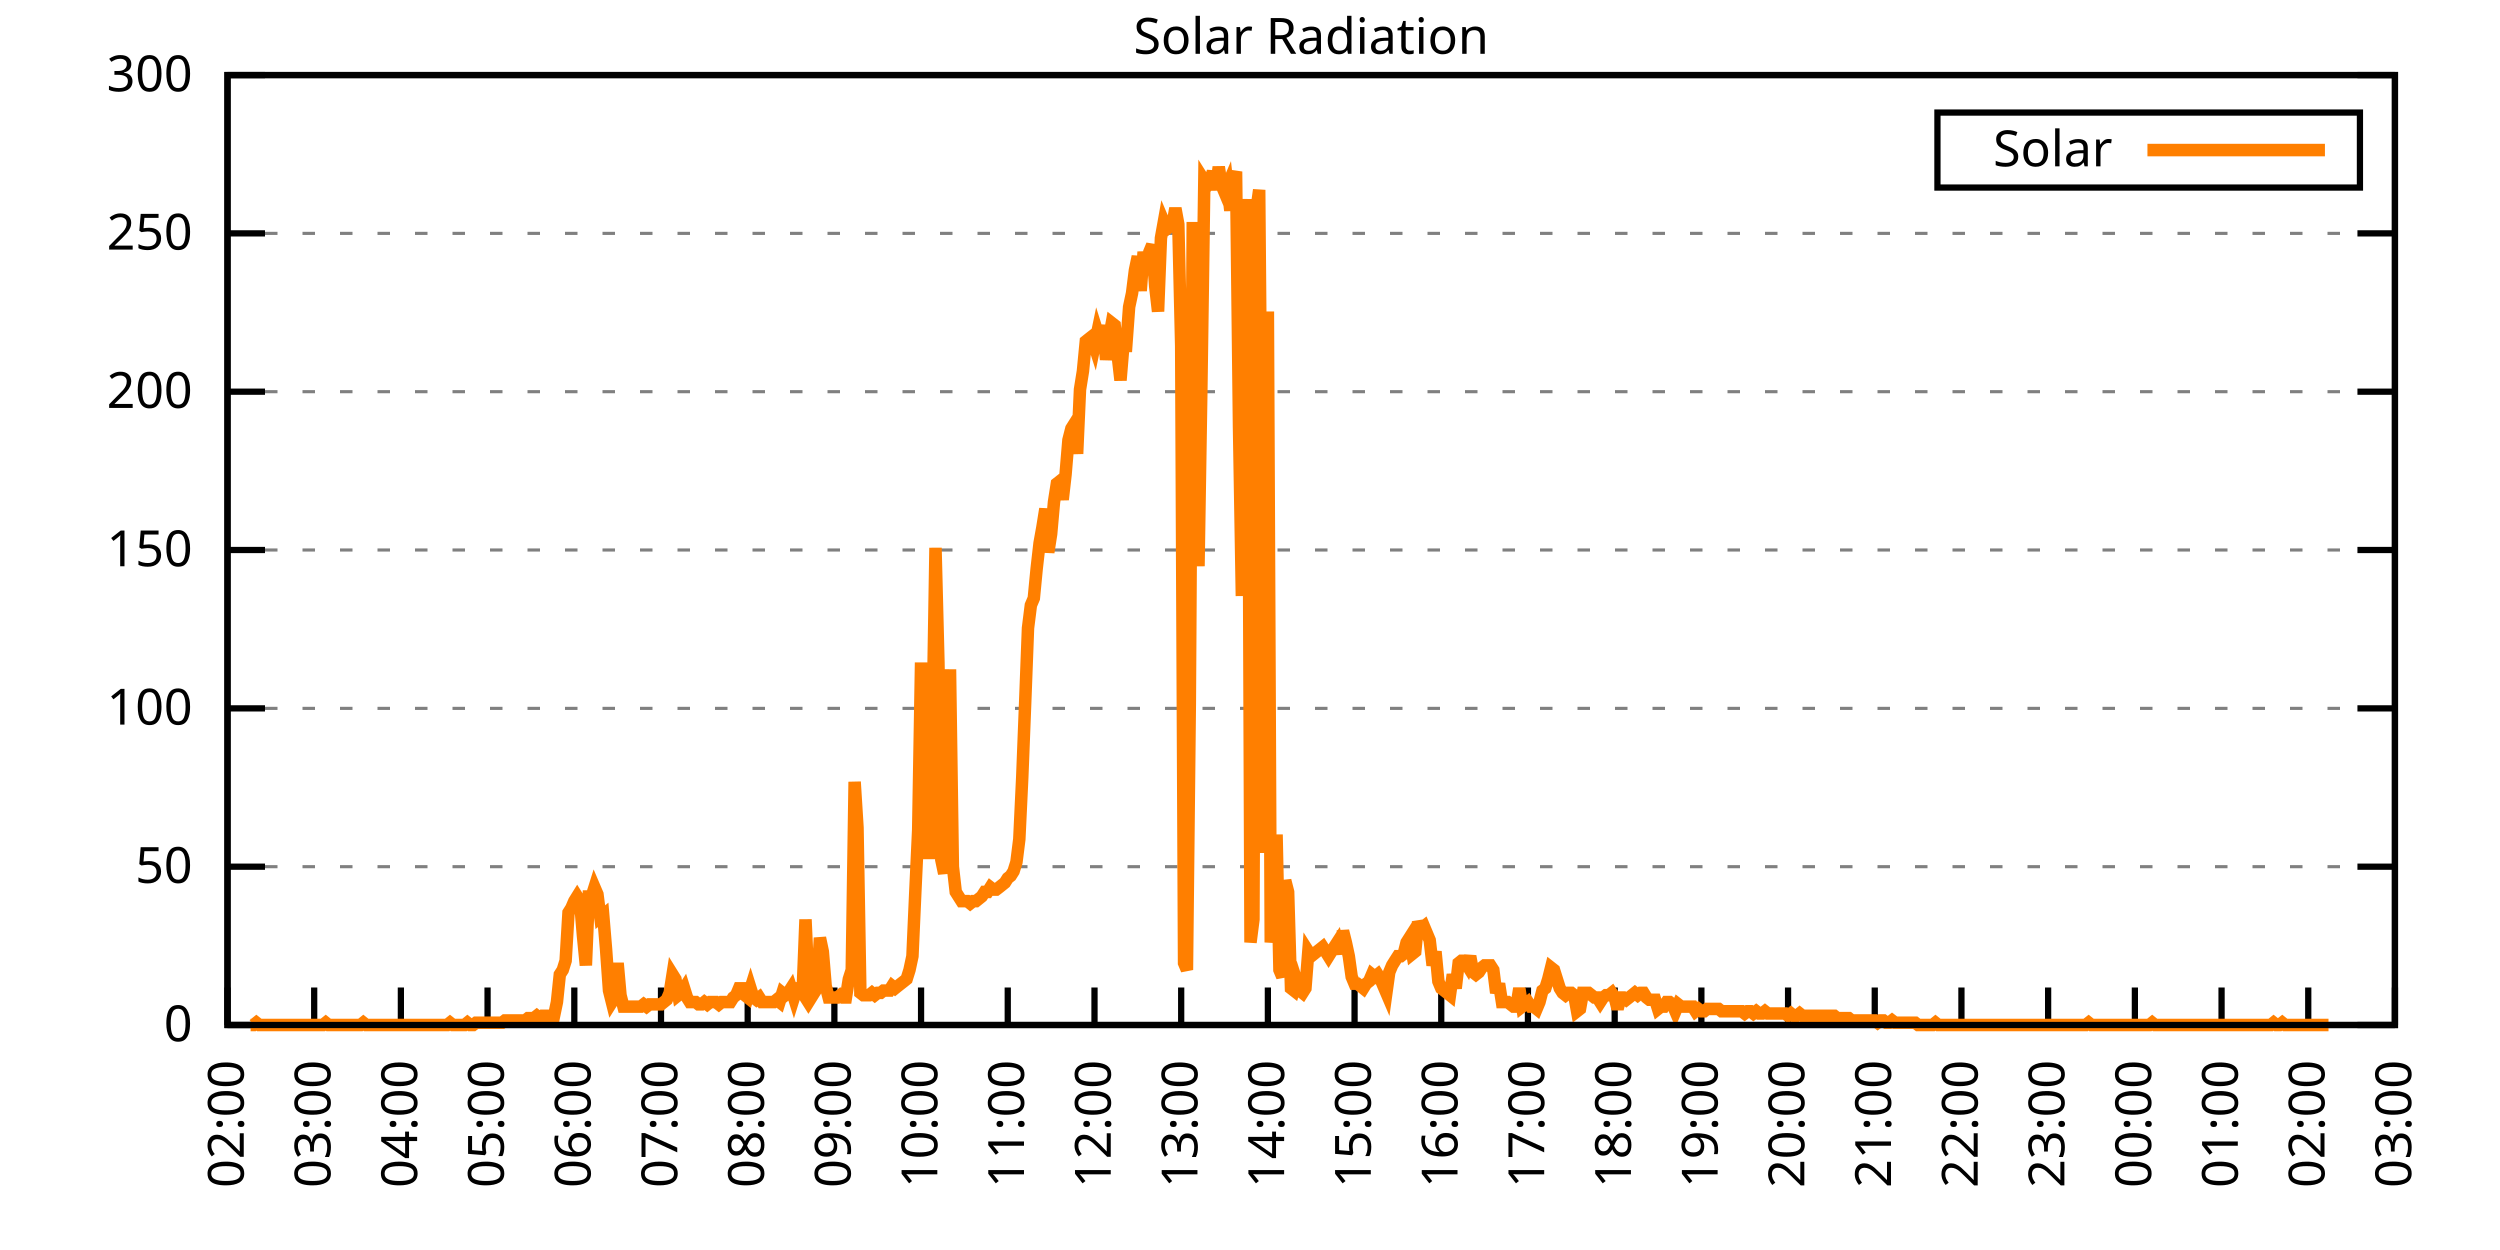
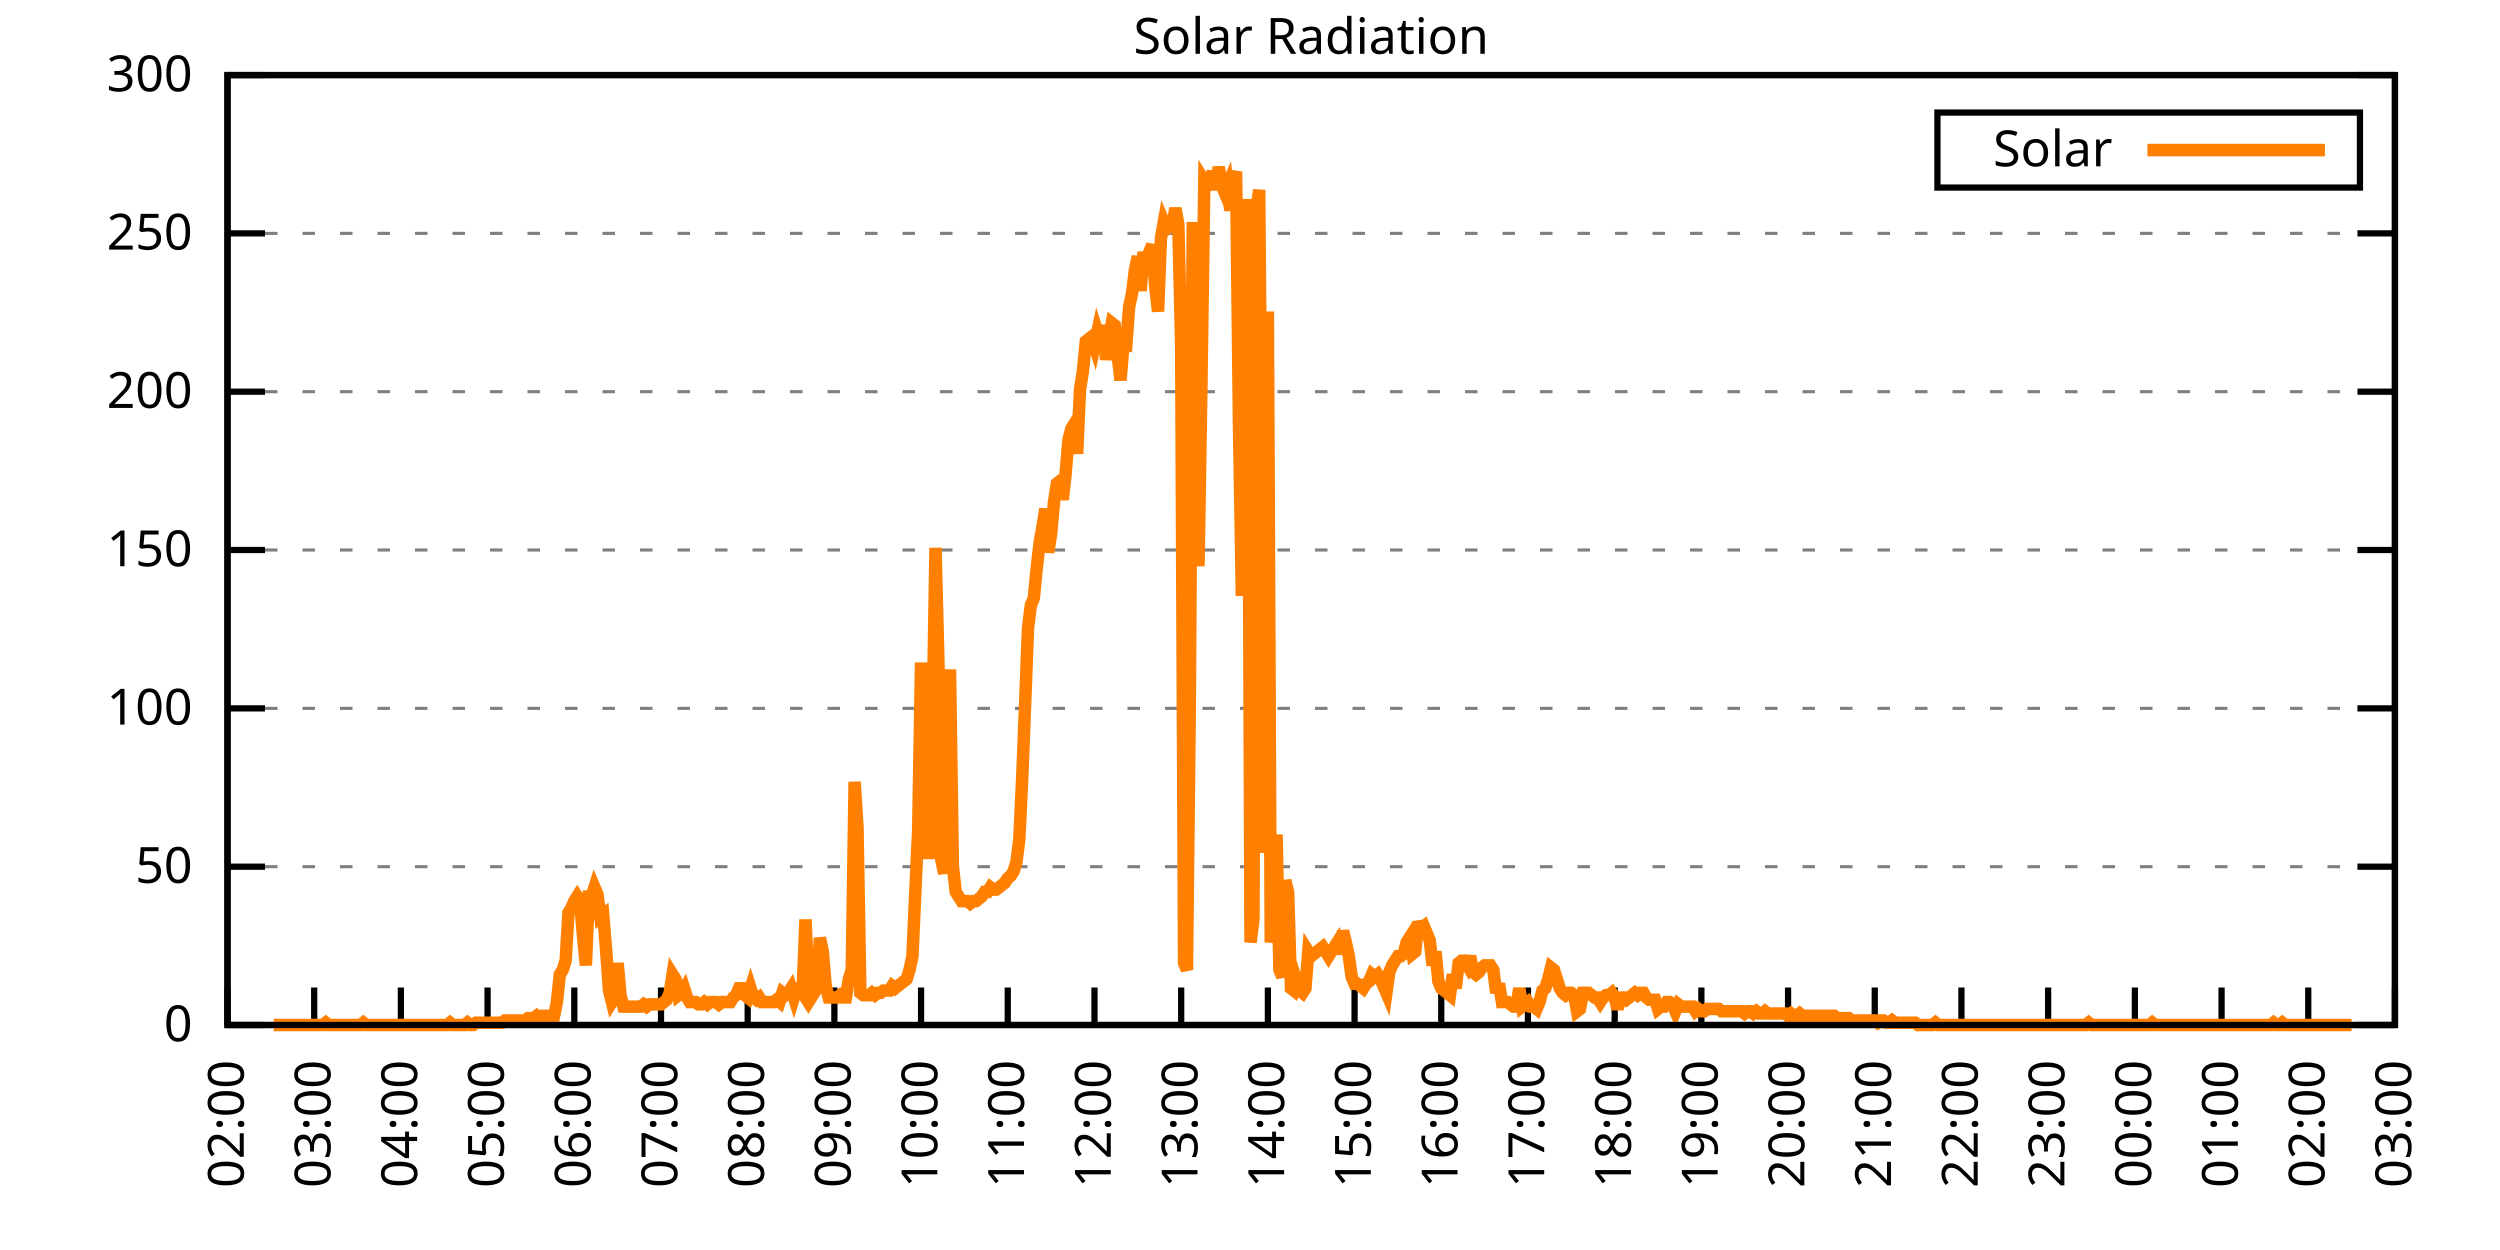
<svg xmlns="http://www.w3.org/2000/svg" xmlns:xlink="http://www.w3.org/1999/xlink" width="400" height="200" viewBox="0 0 400 200">
  <g id="gnuplot_canvas">
    <rect x="0" y="0" width="400" height="200" fill="none" />
    <defs>
      <circle id="gpDot" r="0.5" stroke-width="0.5" stroke="currentColor" />
      <path id="gpPt0" stroke-width="0.333" stroke="currentColor" d="M-1,0 h2 M0,-1 v2" />
      <path id="gpPt1" stroke-width="0.333" stroke="currentColor" d="M-1,-1 L1,1 M1,-1 L-1,1" />
      <path id="gpPt2" stroke-width="0.333" stroke="currentColor" d="M-1,0 L1,0 M0,-1 L0,1 M-1,-1 L1,1 M-1,1 L1,-1" />
      <rect id="gpPt3" stroke-width="0.333" stroke="currentColor" x="-1" y="-1" width="2" height="2" />
      <rect id="gpPt4" stroke-width="0.333" stroke="currentColor" fill="currentColor" x="-1" y="-1" width="2" height="2" />
      <circle id="gpPt5" stroke-width="0.333" stroke="currentColor" cx="0" cy="0" r="1" />
      <use xlink:href="#gpPt5" id="gpPt6" fill="currentColor" stroke="none" />
      <path id="gpPt7" stroke-width="0.333" stroke="currentColor" d="M0,-1.33 L-1.33,0.67 L1.33,0.67 z" />
      <use xlink:href="#gpPt7" id="gpPt8" fill="currentColor" stroke="none" />
      <use xlink:href="#gpPt7" id="gpPt9" stroke="currentColor" transform="rotate(180)" />
      <use xlink:href="#gpPt9" id="gpPt10" fill="currentColor" stroke="none" />
      <use xlink:href="#gpPt3" id="gpPt11" stroke="currentColor" transform="rotate(45)" />
      <use xlink:href="#gpPt11" id="gpPt12" fill="currentColor" stroke="none" />
      <path id="gpPt13" stroke-width="0.333" stroke="currentColor" d="M0,1.330 L1.265,0.411 L0.782,-1.067 L-0.782,-1.076 L-1.265,0.411 z" />
      <use xlink:href="#gpPt13" id="gpPt14" fill="currentColor" stroke="none" />
      <filter id="textbox" filterUnits="objectBoundingBox" x="0" y="0" height="1" width="1">
        <feFlood flood-color="white" flood-opacity="1" result="bgnd" />
        <feComposite in="SourceGraphic" in2="bgnd" operator="atop" />
      </filter>
      <filter id="greybox" filterUnits="objectBoundingBox" x="0" y="0" height="1" width="1">
        <feFlood flood-color="lightgrey" flood-opacity="1" result="grey" />
        <feComposite in="SourceGraphic" in2="grey" operator="atop" />
      </filter>
    </defs>
    <g fill="none" color="white" stroke="currentColor" stroke-width="1.00" stroke-linecap="butt" stroke-linejoin="miter">
</g>
    <g fill="none" color="black" stroke="currentColor" stroke-width="1.00" stroke-linecap="butt" stroke-linejoin="miter">
      <g stroke="none" shape-rendering="crispEdges">
        <polygon fill="rgb(255, 255, 255)" points="36.40,164.00 383.18,164.00 383.18,12.02 36.40,12.02 " />
      </g>
    </g>
    <g fill="none" color="black" stroke="currentColor" stroke-width="1.00" stroke-linecap="butt" stroke-linejoin="miter">
</g>
    <g fill="none" color="black" stroke="black" stroke-width="0.50" stroke-linecap="butt" stroke-linejoin="miter">
</g>
    <g fill="none" color="gray" stroke="currentColor" stroke-width="0.50" stroke-linecap="butt" stroke-linejoin="miter">
      <path stroke="gray" stroke-dasharray="2,4" class="gridline" d="M36.40,164.00 L383.19,164.00  " />
    </g>
    <g fill="none" color="gray" stroke="gray" stroke-width="1.00" stroke-linecap="butt" stroke-linejoin="miter">
</g>
    <g fill="none" color="black" stroke="currentColor" stroke-width="1.00" stroke-linecap="butt" stroke-linejoin="miter">
      <path stroke="black" d="M36.40,164.00 L42.40,164.00 M383.19,164.00 L377.19,164.00  " />
      <g transform="translate(30.80,166.60)" stroke="none" fill="black" font-family="Sans" font-size="8.00" text-anchor="end">
        <text>
          <tspan font-family="Sans"> 0</tspan>
        </text>
      </g>
    </g>
    <g fill="none" color="black" stroke="currentColor" stroke-width="1.00" stroke-linecap="butt" stroke-linejoin="miter">
</g>
    <g fill="none" color="black" stroke="black" stroke-width="0.50" stroke-linecap="butt" stroke-linejoin="miter">
</g>
    <g fill="none" color="gray" stroke="currentColor" stroke-width="0.50" stroke-linecap="butt" stroke-linejoin="miter">
      <path stroke="gray" stroke-dasharray="2,4" class="gridline" d="M36.40,138.67 L383.19,138.67  " />
    </g>
    <g fill="none" color="gray" stroke="gray" stroke-width="1.00" stroke-linecap="butt" stroke-linejoin="miter">
</g>
    <g fill="none" color="black" stroke="currentColor" stroke-width="1.00" stroke-linecap="butt" stroke-linejoin="miter">
      <path stroke="black" d="M36.40,138.67 L42.40,138.67 M383.19,138.67 L377.19,138.67  " />
      <g transform="translate(30.80,141.27)" stroke="none" fill="black" font-family="Sans" font-size="8.00" text-anchor="end">
        <text>
          <tspan font-family="Sans"> 50</tspan>
        </text>
      </g>
    </g>
    <g fill="none" color="black" stroke="currentColor" stroke-width="1.00" stroke-linecap="butt" stroke-linejoin="miter">
</g>
    <g fill="none" color="black" stroke="black" stroke-width="0.50" stroke-linecap="butt" stroke-linejoin="miter">
</g>
    <g fill="none" color="gray" stroke="currentColor" stroke-width="0.50" stroke-linecap="butt" stroke-linejoin="miter">
      <path stroke="gray" stroke-dasharray="2,4" class="gridline" d="M36.40,113.34 L383.19,113.34  " />
    </g>
    <g fill="none" color="gray" stroke="gray" stroke-width="1.00" stroke-linecap="butt" stroke-linejoin="miter">
</g>
    <g fill="none" color="black" stroke="currentColor" stroke-width="1.00" stroke-linecap="butt" stroke-linejoin="miter">
      <path stroke="black" d="M36.40,113.34 L42.40,113.34 M383.19,113.34 L377.19,113.34  " />
      <g transform="translate(30.80,115.94)" stroke="none" fill="black" font-family="Sans" font-size="8.00" text-anchor="end">
        <text>
          <tspan font-family="Sans"> 100</tspan>
        </text>
      </g>
    </g>
    <g fill="none" color="black" stroke="currentColor" stroke-width="1.00" stroke-linecap="butt" stroke-linejoin="miter">
</g>
    <g fill="none" color="black" stroke="black" stroke-width="0.50" stroke-linecap="butt" stroke-linejoin="miter">
</g>
    <g fill="none" color="gray" stroke="currentColor" stroke-width="0.50" stroke-linecap="butt" stroke-linejoin="miter">
      <path stroke="gray" stroke-dasharray="2,4" class="gridline" d="M36.40,88.00 L383.19,88.00  " />
    </g>
    <g fill="none" color="gray" stroke="gray" stroke-width="1.00" stroke-linecap="butt" stroke-linejoin="miter">
</g>
    <g fill="none" color="black" stroke="currentColor" stroke-width="1.00" stroke-linecap="butt" stroke-linejoin="miter">
      <path stroke="black" d="M36.40,88.00 L42.40,88.00 M383.19,88.00 L377.19,88.00  " />
      <g transform="translate(30.80,90.60)" stroke="none" fill="black" font-family="Sans" font-size="8.00" text-anchor="end">
        <text>
          <tspan font-family="Sans"> 150</tspan>
        </text>
      </g>
    </g>
    <g fill="none" color="black" stroke="currentColor" stroke-width="1.00" stroke-linecap="butt" stroke-linejoin="miter">
</g>
    <g fill="none" color="black" stroke="black" stroke-width="0.50" stroke-linecap="butt" stroke-linejoin="miter">
</g>
    <g fill="none" color="gray" stroke="currentColor" stroke-width="0.50" stroke-linecap="butt" stroke-linejoin="miter">
      <path stroke="gray" stroke-dasharray="2,4" class="gridline" d="M36.40,62.67 L383.19,62.67  " />
    </g>
    <g fill="none" color="gray" stroke="gray" stroke-width="1.00" stroke-linecap="butt" stroke-linejoin="miter">
</g>
    <g fill="none" color="black" stroke="currentColor" stroke-width="1.00" stroke-linecap="butt" stroke-linejoin="miter">
      <path stroke="black" d="M36.40,62.67 L42.40,62.67 M383.19,62.67 L377.19,62.67  " />
      <g transform="translate(30.80,65.27)" stroke="none" fill="black" font-family="Sans" font-size="8.00" text-anchor="end">
        <text>
          <tspan font-family="Sans"> 200</tspan>
        </text>
      </g>
    </g>
    <g fill="none" color="black" stroke="currentColor" stroke-width="1.00" stroke-linecap="butt" stroke-linejoin="miter">
</g>
    <g fill="none" color="black" stroke="black" stroke-width="0.50" stroke-linecap="butt" stroke-linejoin="miter">
</g>
    <g fill="none" color="gray" stroke="currentColor" stroke-width="0.50" stroke-linecap="butt" stroke-linejoin="miter">
      <path stroke="gray" stroke-dasharray="2,4" class="gridline" d="M36.40,37.34 L383.19,37.34  " />
    </g>
    <g fill="none" color="gray" stroke="gray" stroke-width="1.00" stroke-linecap="butt" stroke-linejoin="miter">
</g>
    <g fill="none" color="black" stroke="currentColor" stroke-width="1.00" stroke-linecap="butt" stroke-linejoin="miter">
      <path stroke="black" d="M36.40,37.34 L42.40,37.34 M383.19,37.34 L377.19,37.34  " />
      <g transform="translate(30.80,39.94)" stroke="none" fill="black" font-family="Sans" font-size="8.00" text-anchor="end">
        <text>
          <tspan font-family="Sans"> 250</tspan>
        </text>
      </g>
    </g>
    <g fill="none" color="black" stroke="currentColor" stroke-width="1.00" stroke-linecap="butt" stroke-linejoin="miter">
</g>
    <g fill="none" color="black" stroke="black" stroke-width="0.50" stroke-linecap="butt" stroke-linejoin="miter">
</g>
    <g fill="none" color="gray" stroke="currentColor" stroke-width="0.50" stroke-linecap="butt" stroke-linejoin="miter">
      <path stroke="gray" stroke-dasharray="2,4" class="gridline" d="M36.40,12.01 L383.19,12.01  " />
    </g>
    <g fill="none" color="gray" stroke="gray" stroke-width="1.00" stroke-linecap="butt" stroke-linejoin="miter">
</g>
    <g fill="none" color="black" stroke="currentColor" stroke-width="1.00" stroke-linecap="butt" stroke-linejoin="miter">
      <path stroke="black" d="M36.40,12.01 L42.40,12.01 M383.19,12.01 L377.19,12.01  " />
      <g transform="translate(30.80,14.61)" stroke="none" fill="black" font-family="Sans" font-size="8.00" text-anchor="end">
        <text>
          <tspan font-family="Sans"> 300</tspan>
        </text>
      </g>
    </g>
    <g fill="none" color="black" stroke="currentColor" stroke-width="1.00" stroke-linecap="butt" stroke-linejoin="miter">
      <path stroke="black" d="M36.40,164.00 L36.40,158.00  " />
      <g transform="translate(39.00,169.60) rotate(270.00)" stroke="none" fill="black" font-family="Sans" font-size="8.00" text-anchor="end">
        <text>
          <tspan font-family="Sans">02:00</tspan>
        </text>
      </g>
    </g>
    <g fill="none" color="black" stroke="currentColor" stroke-width="1.00" stroke-linecap="butt" stroke-linejoin="miter">
      <path stroke="black" d="M50.27,164.00 L50.27,158.00  " />
      <g transform="translate(52.87,169.60) rotate(270.00)" stroke="none" fill="black" font-family="Sans" font-size="8.00" text-anchor="end">
        <text>
          <tspan font-family="Sans">03:00</tspan>
        </text>
      </g>
    </g>
    <g fill="none" color="black" stroke="currentColor" stroke-width="1.00" stroke-linecap="butt" stroke-linejoin="miter">
      <path stroke="black" d="M64.14,164.00 L64.14,158.00  " />
      <g transform="translate(66.74,169.60) rotate(270.00)" stroke="none" fill="black" font-family="Sans" font-size="8.00" text-anchor="end">
        <text>
          <tspan font-family="Sans">04:00</tspan>
        </text>
      </g>
    </g>
    <g fill="none" color="black" stroke="currentColor" stroke-width="1.00" stroke-linecap="butt" stroke-linejoin="miter">
      <path stroke="black" d="M78.01,164.00 L78.01,158.00  " />
      <g transform="translate(80.61,169.60) rotate(270.00)" stroke="none" fill="black" font-family="Sans" font-size="8.00" text-anchor="end">
        <text>
          <tspan font-family="Sans">05:00</tspan>
        </text>
      </g>
    </g>
    <g fill="none" color="black" stroke="currentColor" stroke-width="1.00" stroke-linecap="butt" stroke-linejoin="miter">
      <path stroke="black" d="M91.89,164.00 L91.89,158.00  " />
      <g transform="translate(94.49,169.60) rotate(270.00)" stroke="none" fill="black" font-family="Sans" font-size="8.00" text-anchor="end">
        <text>
          <tspan font-family="Sans">06:00</tspan>
        </text>
      </g>
    </g>
    <g fill="none" color="black" stroke="currentColor" stroke-width="1.00" stroke-linecap="butt" stroke-linejoin="miter">
      <path stroke="black" d="M105.76,164.00 L105.76,158.00  " />
      <g transform="translate(108.36,169.60) rotate(270.00)" stroke="none" fill="black" font-family="Sans" font-size="8.00" text-anchor="end">
        <text>
          <tspan font-family="Sans">07:00</tspan>
        </text>
      </g>
    </g>
    <g fill="none" color="black" stroke="currentColor" stroke-width="1.00" stroke-linecap="butt" stroke-linejoin="miter">
      <path stroke="black" d="M119.63,164.00 L119.63,158.00  " />
      <g transform="translate(122.23,169.60) rotate(270.00)" stroke="none" fill="black" font-family="Sans" font-size="8.00" text-anchor="end">
        <text>
          <tspan font-family="Sans">08:00</tspan>
        </text>
      </g>
    </g>
    <g fill="none" color="black" stroke="currentColor" stroke-width="1.00" stroke-linecap="butt" stroke-linejoin="miter">
      <path stroke="black" d="M133.50,164.00 L133.50,158.00  " />
      <g transform="translate(136.10,169.60) rotate(270.00)" stroke="none" fill="black" font-family="Sans" font-size="8.00" text-anchor="end">
        <text>
          <tspan font-family="Sans">09:00</tspan>
        </text>
      </g>
    </g>
    <g fill="none" color="black" stroke="currentColor" stroke-width="1.00" stroke-linecap="butt" stroke-linejoin="miter">
      <path stroke="black" d="M147.37,164.00 L147.37,158.00  " />
      <g transform="translate(149.97,169.60) rotate(270.00)" stroke="none" fill="black" font-family="Sans" font-size="8.00" text-anchor="end">
        <text>
          <tspan font-family="Sans">10:00</tspan>
        </text>
      </g>
    </g>
    <g fill="none" color="black" stroke="currentColor" stroke-width="1.00" stroke-linecap="butt" stroke-linejoin="miter">
      <path stroke="black" d="M161.24,164.00 L161.24,158.00  " />
      <g transform="translate(163.84,169.60) rotate(270.00)" stroke="none" fill="black" font-family="Sans" font-size="8.00" text-anchor="end">
        <text>
          <tspan font-family="Sans">11:00</tspan>
        </text>
      </g>
    </g>
    <g fill="none" color="black" stroke="currentColor" stroke-width="1.00" stroke-linecap="butt" stroke-linejoin="miter">
      <path stroke="black" d="M175.12,164.00 L175.12,158.00  " />
      <g transform="translate(177.72,169.60) rotate(270.00)" stroke="none" fill="black" font-family="Sans" font-size="8.00" text-anchor="end">
        <text>
          <tspan font-family="Sans">12:00</tspan>
        </text>
      </g>
    </g>
    <g fill="none" color="black" stroke="currentColor" stroke-width="1.00" stroke-linecap="butt" stroke-linejoin="miter">
      <path stroke="black" d="M188.99,164.00 L188.99,158.00  " />
      <g transform="translate(191.59,169.60) rotate(270.00)" stroke="none" fill="black" font-family="Sans" font-size="8.00" text-anchor="end">
        <text>
          <tspan font-family="Sans">13:00</tspan>
        </text>
      </g>
    </g>
    <g fill="none" color="black" stroke="currentColor" stroke-width="1.00" stroke-linecap="butt" stroke-linejoin="miter">
      <path stroke="black" d="M202.86,164.00 L202.86,158.00  " />
      <g transform="translate(205.46,169.60) rotate(270.00)" stroke="none" fill="black" font-family="Sans" font-size="8.00" text-anchor="end">
        <text>
          <tspan font-family="Sans">14:00</tspan>
        </text>
      </g>
    </g>
    <g fill="none" color="black" stroke="currentColor" stroke-width="1.00" stroke-linecap="butt" stroke-linejoin="miter">
      <path stroke="black" d="M216.73,164.00 L216.73,158.00  " />
      <g transform="translate(219.33,169.60) rotate(270.00)" stroke="none" fill="black" font-family="Sans" font-size="8.00" text-anchor="end">
        <text>
          <tspan font-family="Sans">15:00</tspan>
        </text>
      </g>
    </g>
    <g fill="none" color="black" stroke="currentColor" stroke-width="1.00" stroke-linecap="butt" stroke-linejoin="miter">
      <path stroke="black" d="M230.60,164.00 L230.60,158.00  " />
      <g transform="translate(233.20,169.60) rotate(270.00)" stroke="none" fill="black" font-family="Sans" font-size="8.00" text-anchor="end">
        <text>
          <tspan font-family="Sans">16:00</tspan>
        </text>
      </g>
    </g>
    <g fill="none" color="black" stroke="currentColor" stroke-width="1.00" stroke-linecap="butt" stroke-linejoin="miter">
      <path stroke="black" d="M244.47,164.00 L244.47,158.00  " />
      <g transform="translate(247.07,169.60) rotate(270.00)" stroke="none" fill="black" font-family="Sans" font-size="8.00" text-anchor="end">
        <text>
          <tspan font-family="Sans">17:00</tspan>
        </text>
      </g>
    </g>
    <g fill="none" color="black" stroke="currentColor" stroke-width="1.00" stroke-linecap="butt" stroke-linejoin="miter">
      <path stroke="black" d="M258.35,164.00 L258.35,158.00  " />
      <g transform="translate(260.95,169.60) rotate(270.00)" stroke="none" fill="black" font-family="Sans" font-size="8.00" text-anchor="end">
        <text>
          <tspan font-family="Sans">18:00</tspan>
        </text>
      </g>
    </g>
    <g fill="none" color="black" stroke="currentColor" stroke-width="1.00" stroke-linecap="butt" stroke-linejoin="miter">
      <path stroke="black" d="M272.22,164.00 L272.22,158.00  " />
      <g transform="translate(274.82,169.60) rotate(270.00)" stroke="none" fill="black" font-family="Sans" font-size="8.00" text-anchor="end">
        <text>
          <tspan font-family="Sans">19:00</tspan>
        </text>
      </g>
    </g>
    <g fill="none" color="black" stroke="currentColor" stroke-width="1.00" stroke-linecap="butt" stroke-linejoin="miter">
      <path stroke="black" d="M286.09,164.00 L286.09,158.00  " />
      <g transform="translate(288.69,169.60) rotate(270.00)" stroke="none" fill="black" font-family="Sans" font-size="8.00" text-anchor="end">
        <text>
          <tspan font-family="Sans">20:00</tspan>
        </text>
      </g>
    </g>
    <g fill="none" color="black" stroke="currentColor" stroke-width="1.00" stroke-linecap="butt" stroke-linejoin="miter">
      <path stroke="black" d="M299.96,164.00 L299.96,158.00  " />
      <g transform="translate(302.56,169.60) rotate(270.00)" stroke="none" fill="black" font-family="Sans" font-size="8.00" text-anchor="end">
        <text>
          <tspan font-family="Sans">21:00</tspan>
        </text>
      </g>
    </g>
    <g fill="none" color="black" stroke="currentColor" stroke-width="1.00" stroke-linecap="butt" stroke-linejoin="miter">
      <path stroke="black" d="M313.83,164.00 L313.83,158.00  " />
      <g transform="translate(316.43,169.60) rotate(270.00)" stroke="none" fill="black" font-family="Sans" font-size="8.00" text-anchor="end">
        <text>
          <tspan font-family="Sans">22:00</tspan>
        </text>
      </g>
    </g>
    <g fill="none" color="black" stroke="currentColor" stroke-width="1.00" stroke-linecap="butt" stroke-linejoin="miter">
      <path stroke="black" d="M327.70,164.00 L327.70,158.00  " />
      <g transform="translate(330.30,169.60) rotate(270.00)" stroke="none" fill="black" font-family="Sans" font-size="8.00" text-anchor="end">
        <text>
          <tspan font-family="Sans">23:00</tspan>
        </text>
      </g>
    </g>
    <g fill="none" color="black" stroke="currentColor" stroke-width="1.00" stroke-linecap="butt" stroke-linejoin="miter">
      <path stroke="black" d="M341.58,164.00 L341.58,158.00  " />
      <g transform="translate(344.18,169.60) rotate(270.00)" stroke="none" fill="black" font-family="Sans" font-size="8.00" text-anchor="end">
        <text>
          <tspan font-family="Sans">00:00</tspan>
        </text>
      </g>
    </g>
    <g fill="none" color="black" stroke="currentColor" stroke-width="1.00" stroke-linecap="butt" stroke-linejoin="miter">
      <path stroke="black" d="M355.45,164.00 L355.45,158.00  " />
      <g transform="translate(358.05,169.60) rotate(270.00)" stroke="none" fill="black" font-family="Sans" font-size="8.00" text-anchor="end">
        <text>
          <tspan font-family="Sans">01:00</tspan>
        </text>
      </g>
    </g>
    <g fill="none" color="black" stroke="currentColor" stroke-width="1.00" stroke-linecap="butt" stroke-linejoin="miter">
      <path stroke="black" d="M369.32,164.00 L369.32,158.00  " />
      <g transform="translate(371.92,169.60) rotate(270.00)" stroke="none" fill="black" font-family="Sans" font-size="8.00" text-anchor="end">
        <text>
          <tspan font-family="Sans">02:00</tspan>
        </text>
      </g>
    </g>
    <g fill="none" color="black" stroke="currentColor" stroke-width="1.00" stroke-linecap="butt" stroke-linejoin="miter">
      <path stroke="black" d="M383.19,164.00 L383.19,158.00  " />
      <g transform="translate(385.79,169.60) rotate(270.00)" stroke="none" fill="black" font-family="Sans" font-size="8.00" text-anchor="end">
        <text>
          <tspan font-family="Sans">03:00</tspan>
        </text>
      </g>
    </g>
    <g fill="none" color="black" stroke="currentColor" stroke-width="1.00" stroke-linecap="butt" stroke-linejoin="miter">
</g>
    <g fill="none" color="black" stroke="currentColor" stroke-width="1.00" stroke-linecap="butt" stroke-linejoin="miter">
      <path stroke="black" d="M36.40,12.01 L36.40,164.00 L383.19,164.00 L383.19,12.01 L36.40,12.01 Z  " />
    </g>
    <g fill="none" color="black" stroke="currentColor" stroke-width="1.00" stroke-linecap="butt" stroke-linejoin="miter">
</g>
    <g fill="none" color="black" stroke="currentColor" stroke-width="1.00" stroke-linecap="butt" stroke-linejoin="miter">
      <path stroke="black" d="M309.99,30.01 L309.99,18.01 L377.59,18.01 L377.59,30.01 L309.99,30.01 Z  " />
    </g>
    <g id="Solar_Radiation_plot_1">
      <g fill="none" color="white" stroke="black" stroke-width="2.00" stroke-linecap="butt" stroke-linejoin="miter">
</g>
      <g fill="none" color="black" stroke="currentColor" stroke-width="2.00" stroke-linecap="butt" stroke-linejoin="miter">
        <g transform="translate(337.99,26.61)" stroke="none" fill="black" font-family="Sans" font-size="8.00" text-anchor="end">
          <text>
            <tspan font-family="Sans">Solar</tspan>
          </text>
        </g>
      </g>
      <g fill="none" color="black" stroke="currentColor" stroke-width="2.00" stroke-linecap="butt" stroke-linejoin="miter">
-         <path stroke="rgb(255, 127,   0)" d="M343.59,24.01 L371.99,24.01 M40.10,164.00 L40.56,164.00 L41.02,163.63 L41.49,164.00 L41.95,164.00 L42.41,164.00   L42.87,164.00 L43.34,164.00 L43.80,164.00 L44.26,164.00 L44.72,164.00 L45.19,164.00 L45.65,164.00 L46.11,164.00   L46.57,164.00 L47.03,164.00 L47.50,164.00 L47.96,164.00 L48.42,164.00 L48.88,164.00 L49.35,164.00 L49.81,164.00   L50.27,164.00 L50.73,164.00 L51.20,164.00 L51.66,164.00 L52.12,163.63 L52.58,164.00 L53.05,164.00 L53.51,164.00   L53.97,164.00 L54.43,164.00 L54.90,164.00 L55.36,164.00 L55.82,164.00 L56.28,164.00 L56.75,164.00 L57.21,164.00   L57.67,164.00 L58.13,163.63 L58.59,164.00 L59.06,164.00 L59.52,164.00 L59.98,164.00 L60.44,164.00 L60.91,164.00   L61.37,164.00 L61.83,164.00 L62.29,164.00 L62.76,164.00 L63.22,164.00 L63.68,164.00 L64.14,164.00 L64.61,164.00   L65.07,164.00 L65.53,164.00 L65.99,164.00 L66.46,164.00 L66.92,164.00 L67.38,164.00 L67.84,164.00 L68.30,164.00   L68.77,164.00 L69.23,164.00 L69.69,164.00 L70.15,164.00 L70.62,164.00 L71.08,164.00 L71.54,164.00 L72.00,163.63   L72.47,164.00 L72.93,164.00 L73.39,164.00 L73.85,164.00 L74.32,164.00 L74.78,163.63 L75.24,164.00 L75.70,164.00   L76.17,163.63 L76.63,163.63 L77.09,163.63 L77.55,163.63 L78.01,163.63 L78.48,163.63 L78.94,163.63 L79.40,163.63   L79.86,163.63 L80.33,163.63 L80.79,163.27 L81.25,163.27 L81.71,163.27 L82.18,163.27 L82.64,163.27 L83.10,163.27   L83.56,163.27 L84.03,163.27 L84.49,162.90 L84.95,162.90 L85.41,162.90 L85.88,162.53 L86.34,162.90 L86.80,162.53   L87.26,162.53 L87.72,162.53 L88.19,162.53 L88.65,162.53 L89.11,160.33 L89.57,155.92 L90.04,155.19 L90.50,153.72   L90.96,146.01 L91.42,145.28 L91.89,144.18 L92.35,143.44 L92.81,144.18 L93.27,149.68 L93.74,154.46 L94.20,143.44   L94.66,143.44 L95.12,141.98 L95.59,143.08 L96.05,146.75 L96.51,146.38 L96.97,151.89 L97.44,158.49 L97.90,160.33   L98.36,159.60 L98.82,154.09 L99.28,159.23 L99.75,161.06 L100.21,161.06 L100.67,161.06 L101.13,161.06 L101.60,161.06   L102.06,161.06 L102.52,161.06 L102.98,160.70 L103.45,161.06 L103.91,160.70 L104.37,160.70 L104.83,160.70 L105.30,160.70   L105.76,160.70 L106.22,160.33 L106.68,159.96 L107.15,158.86 L107.61,155.92 L108.07,156.66 L108.53,159.23 L108.99,158.86   L109.46,158.13 L109.92,159.60 L110.38,160.33 L110.84,160.33 L111.31,160.33 L111.77,160.70 L112.23,160.70 L112.69,160.33   L113.16,160.70 L113.62,160.33 L114.08,160.33 L114.54,160.33 L115.01,160.70 L115.47,160.33 L115.93,160.33 L116.39,160.33   L116.86,160.33 L117.32,159.60 L117.78,159.23 L118.24,158.13 L118.70,158.13 L119.17,159.23 L119.63,159.60 L120.09,158.13   L120.55,159.60 L121.02,159.96 L121.48,159.60 L121.94,160.33 L122.40,160.33 L122.87,160.33 L123.33,160.33 L123.79,160.33   L124.25,159.96 L124.72,160.33 L125.18,158.86 L125.64,159.23 L126.10,158.86 L126.57,158.13 L127.03,159.60 L127.49,158.13   L127.95,158.13 L128.41,158.86 L128.88,147.11 L129.34,157.39 L129.80,159.60 L130.26,158.86 L130.73,158.13 L131.19,150.05   L131.65,152.25 L132.11,157.76 L132.58,159.60 L133.04,159.60 L133.50,159.60 L133.96,159.60 L134.43,159.23 L134.89,159.60   L135.35,159.60 L135.81,156.66 L136.28,155.19 L136.74,125.09 L137.20,132.43 L137.66,158.86 L138.13,159.23 L138.59,159.23   L139.05,159.23 L139.51,158.86 L139.97,159.23 L140.44,158.86 L140.90,158.86 L141.36,158.49 L141.82,158.49 L142.29,158.49   L142.75,157.76 L143.21,158.13 L143.67,157.76 L144.14,157.39 L144.60,157.03 L145.06,156.66 L145.52,155.19 L145.99,152.99   L146.45,142.71 L146.91,132.80 L147.37,106.00 L147.84,128.76 L148.30,136.47 L148.76,136.47 L149.22,115.55 L149.68,87.65   L150.15,106.00 L150.61,137.57 L151.07,139.77 L151.53,123.62 L152.00,107.10 L152.46,138.67 L152.92,142.71 L153.38,143.44   L153.85,144.18 L154.31,144.18 L154.77,144.18 L155.23,144.55 L155.70,144.18 L156.16,144.18 L156.62,143.81 L157.08,143.44   L157.55,142.71 L158.01,142.71 L158.47,141.98 L158.93,142.34 L159.39,142.34 L159.86,141.98 L160.32,141.61 L160.78,141.24   L161.24,140.51 L161.71,140.14 L162.17,139.41 L162.63,137.94 L163.09,134.27 L163.56,124.36 L164.02,112.61 L164.48,100.50   L164.94,96.83 L165.41,95.72 L165.87,90.95 L166.33,86.91 L166.79,84.34 L167.26,81.41 L167.72,88.38 L168.18,85.45   L168.64,80.31 L169.10,77.37 L169.57,77.00 L170.03,79.94 L170.49,75.90 L170.95,70.40 L171.42,68.56 L171.88,67.83   L172.34,72.60 L172.80,62.32 L173.27,59.38 L173.73,54.61 L174.19,54.24 L174.65,53.88 L175.12,55.35 L175.58,53.14   L176.04,54.61 L176.50,52.04 L176.97,57.55 L177.43,54.24 L177.89,51.68 L178.35,52.04 L178.82,56.81 L179.28,60.85   L179.74,55.35 L180.20,55.35 L180.66,49.11 L181.13,46.90 L181.59,43.23 L182.05,41.03 L182.51,46.54 L182.98,40.30   L183.44,43.97 L183.90,40.30 L184.36,39.19 L184.83,45.80 L185.29,49.84 L185.75,38.09 L186.21,35.52 L186.68,36.63   L187.14,36.26 L187.60,35.89 L188.06,33.32 L188.53,35.89 L188.99,55.35 L189.45,154.09 L189.91,155.19 L190.37,112.61   L190.84,35.52 L191.30,76.64 L191.76,90.59 L192.22,61.95 L192.69,28.92 L193.15,29.65 L193.61,28.92 L194.07,27.45   L194.54,30.38 L195.00,26.71 L195.46,29.65 L195.92,30.75 L196.39,29.65 L196.85,33.69 L197.31,28.92 L197.77,27.45   L198.24,68.19 L198.70,95.36 L199.16,49.47 L199.62,31.85 L200.08,150.79 L200.55,147.11 L201.01,33.69 L201.47,30.38   L201.93,84.34 L202.40,136.47 L202.86,49.84 L203.32,150.79 L203.78,147.11 L204.25,133.53 L204.71,155.19 L205.17,156.29   L205.63,140.87 L206.10,142.71 L206.56,158.13 L207.02,158.49 L207.48,157.03 L207.95,158.49 L208.41,158.86 L208.87,158.13   L209.33,152.25 L209.80,152.99 L210.26,152.62 L210.72,152.25 L211.18,151.89 L211.64,151.52 L212.11,152.25 L212.57,152.99   L213.03,152.25 L213.49,151.52 L213.96,150.79 L214.42,152.62 L214.88,148.95 L215.34,150.79 L215.81,152.99 L216.27,156.29   L216.73,157.39 L217.19,157.39 L217.66,157.76 L218.12,158.13 L218.58,157.39 L219.04,157.03 L219.51,155.92 L219.97,156.29   L220.43,155.92 L220.89,156.66 L221.35,157.76 L221.82,158.86 L222.28,155.56 L222.74,154.46 L223.20,153.72 L223.67,152.99   L224.13,152.99 L224.59,152.62 L225.05,150.79 L225.52,150.05 L225.98,152.62 L226.44,152.25 L226.90,147.48 L227.37,148.58   L227.83,148.22 L228.29,149.32 L228.75,150.42 L229.22,154.46 L229.68,152.25 L230.14,157.03 L230.60,158.13 L231.06,158.49   L231.53,158.86 L231.99,159.23 L232.45,155.92 L232.91,158.13 L233.38,154.09 L233.84,153.72 L234.30,153.72 L234.76,154.46   L235.23,152.99 L235.69,155.56 L236.15,155.92 L236.61,155.56 L237.08,154.82 L237.54,154.46 L238.00,154.46 L238.46,154.46   L238.93,155.19 L239.39,158.86 L239.85,157.39 L240.31,160.33 L240.77,160.33 L241.24,160.33 L241.70,160.70 L242.16,161.06   L242.62,161.06 L243.09,158.13 L243.55,161.06 L244.01,160.70 L244.47,160.33 L244.94,161.06 L245.40,161.06 L245.86,161.43   L246.32,160.33 L246.79,158.49 L247.25,158.13 L247.71,156.66 L248.17,154.82 L248.64,155.19 L249.10,156.66 L249.56,158.13   L250.02,158.86 L250.49,159.23 L250.95,158.86 L251.41,158.86 L251.87,159.23 L252.33,161.80 L252.80,161.43 L253.26,158.86   L253.72,158.86 L254.18,158.86 L254.65,159.23 L255.11,159.60 L255.57,159.60 L256.03,160.33 L256.50,159.60 L256.96,159.23   L257.42,159.23 L257.88,158.86 L258.35,159.60 L258.81,161.43 L259.27,159.60 L259.73,159.60 L260.20,159.96 L260.66,159.60   L261.12,159.23 L261.58,158.86 L262.04,159.23 L262.51,158.86 L262.97,158.86 L263.43,159.60 L263.89,159.96 L264.36,159.96   L264.82,159.96 L265.28,161.43 L265.74,161.06 L266.21,161.06 L266.67,160.33 L267.13,160.33 L267.59,160.70 L268.06,161.80   L268.52,160.70 L268.98,161.06 L269.44,161.06 L269.91,161.06 L270.37,161.06 L270.83,161.06 L271.29,161.80 L271.75,161.43   L272.22,161.80 L272.68,161.80 L273.14,161.43 L273.60,161.43 L274.07,161.43 L274.53,161.43 L274.99,161.43 L275.45,161.80   L275.92,161.80 L276.38,161.80 L276.84,161.80 L277.30,161.80 L277.77,161.80 L278.23,161.80 L278.69,161.80 L279.15,162.16   L279.62,161.80 L280.08,161.80 L280.54,162.16 L281.00,161.80 L281.46,162.16 L281.93,162.16 L282.39,161.80 L282.85,162.16   L283.31,162.16 L283.78,162.16 L284.24,162.16 L284.70,162.16 L285.16,162.16 L285.63,162.16 L286.09,162.53 L286.55,162.16   L287.01,162.53 L287.48,162.53 L287.94,162.16 L288.40,162.53 L288.86,162.53 L289.33,162.53 L289.79,162.53 L290.25,162.53   L290.71,162.53 L291.18,162.53 L291.64,162.53 L292.10,162.53 L292.56,162.53 L293.02,162.53 L293.49,162.53 L293.95,162.90   L294.41,162.90 L294.87,162.90 L295.34,162.90 L295.80,162.90 L296.26,163.27 L296.72,163.27 L297.19,163.27 L297.65,163.27   L298.11,163.27 L298.57,163.27 L299.04,163.27 L299.50,163.27 L299.96,163.27 L300.42,163.63 L300.89,163.27 L301.35,163.27   L301.81,163.63 L302.27,163.63 L302.73,163.27 L303.20,163.63 L303.66,163.63 L304.12,163.63 L304.58,163.63 L305.05,163.63   L305.51,163.63 L305.97,163.63 L306.43,163.63 L306.90,164.00 L307.36,164.00 L307.82,164.00 L308.28,164.00 L308.75,164.00   L309.21,164.00 L309.67,163.63 L310.13,164.00 L310.60,164.00 L311.06,164.00 L311.52,164.00 L311.98,164.00 L312.44,164.00   L312.91,164.00 L313.37,164.00 L313.83,164.00 L314.29,164.00 L314.76,164.00 L315.22,164.00 L315.68,164.00 L316.14,164.00   L316.61,164.00 L317.07,164.00 L317.53,164.00 L317.99,164.00 L318.46,164.00 L318.92,164.00 L319.38,164.00 L319.84,164.00   L320.31,164.00 L320.77,164.00 L321.23,164.00 L321.69,164.00 L322.15,164.00 L322.62,164.00 L323.08,164.00 L323.54,164.00   L324.00,164.00 L324.47,164.00 L324.93,164.00 L325.39,164.00 L325.85,164.00 L326.32,164.00 L326.78,164.00 L327.24,164.00   L327.70,164.00 L328.17,164.00 L328.63,164.00 L329.09,164.00 L329.55,164.00 L330.02,164.00 L330.48,164.00 L330.94,164.00   L331.40,164.00 L331.87,164.00 L332.33,164.00 L332.79,164.00 L333.25,164.00 L333.71,164.00 L334.18,163.63 L334.64,164.00   L335.10,164.00 L335.56,164.00 L336.03,164.00 L336.49,164.00 L336.95,164.00 L337.41,164.00 L337.88,164.00 L338.34,164.00   L338.80,164.00 L339.26,164.00 L339.73,164.00 L340.19,164.00 L340.65,164.00 L341.11,164.00 L341.58,164.00 L342.04,164.00   L342.50,164.00 L342.96,164.00 L343.42,164.00 L343.89,164.00 L344.35,163.63 L344.81,164.00 L345.27,164.00 L345.74,164.00   L346.20,164.00 L346.66,164.00 L347.12,164.00 L347.59,164.00 L348.05,164.00 L348.51,164.00 L348.97,164.00 L349.44,164.00   L349.90,164.00 L350.36,164.00 L350.82,164.00 L351.29,164.00 L351.75,164.00 L352.21,164.00 L352.67,164.00 L353.13,164.00   L353.60,164.00 L354.06,164.00 L354.52,164.00 L354.98,164.00 L355.45,164.00 L355.91,164.00 L356.37,164.00 L356.83,164.00   L357.30,164.00 L357.76,164.00 L358.22,164.00 L358.68,164.00 L359.15,164.00 L359.61,164.00 L360.07,164.00 L360.53,164.00   L361.00,164.00 L361.46,164.00 L361.92,164.00 L362.38,164.00 L362.84,164.00 L363.31,164.00 L363.77,163.63 L364.23,164.00   L364.69,164.00 L365.16,163.63 L365.62,164.00 L366.08,164.00 L366.54,164.00 L367.01,164.00 L367.47,164.00 L367.93,164.00   L368.39,164.00 L368.86,164.00 L369.32,164.00 L369.78,164.00 L370.24,164.00 L370.71,164.00 L371.17,164.00 L371.63,164.00   L372.09,164.00 L372.56,164.00  " />
+         <path stroke="rgb(255, 127,   0)" d="M343.59,24.01 L371.99,24.01 M43.80,164.00 L44.26,164.00 L44.72,164.00 L45.19,164.00 L45.65,164.00 L46.11,164.00   L46.57,164.00 L47.03,164.00 L47.50,164.00 L47.96,164.00 L48.42,164.00 L48.88,164.00 L49.35,164.00 L49.81,164.00   L50.27,164.00 L50.73,164.00 L51.20,164.00 L51.66,164.00 L52.12,163.63 L52.58,164.00 L53.05,164.00 L53.51,164.00   L53.97,164.00 L54.43,164.00 L54.90,164.00 L55.36,164.00 L55.82,164.00 L56.28,164.00 L56.75,164.00 L57.21,164.00   L57.67,164.00 L58.13,163.63 L58.59,164.00 L59.06,164.00 L59.52,164.00 L59.98,164.00 L60.44,164.00 L60.91,164.00   L61.37,164.00 L61.83,164.00 L62.29,164.00 L62.76,164.00 L63.22,164.00 L63.68,164.00 L64.14,164.00 L64.61,164.00   L65.07,164.00 L65.53,164.00 L65.99,164.00 L66.46,164.00 L66.92,164.00 L67.38,164.00 L67.84,164.00 L68.30,164.00   L68.77,164.00 L69.23,164.00 L69.69,164.00 L70.15,164.00 L70.62,164.00 L71.08,164.00 L71.54,164.00 L72.00,163.63   L72.47,164.00 L72.93,164.00 L73.39,164.00 L73.85,164.00 L74.32,164.00 L74.78,163.63 L75.24,164.00 L75.70,164.00   L76.17,163.63 L76.63,163.63 L77.09,163.63 L77.55,163.63 L78.01,163.63 L78.48,163.63 L78.94,163.63 L79.40,163.63   L79.86,163.63 L80.33,163.63 L80.79,163.27 L81.25,163.27 L81.71,163.27 L82.18,163.27 L82.64,163.27 L83.10,163.27   L83.56,163.27 L84.03,163.27 L84.49,162.90 L84.95,162.90 L85.41,162.90 L85.88,162.53 L86.34,162.90 L86.80,162.53   L87.26,162.53 L87.72,162.53 L88.19,162.53 L88.65,162.53 L89.11,160.33 L89.57,155.92 L90.04,155.19 L90.50,153.72   L90.96,146.01 L91.42,145.28 L91.89,144.18 L92.35,143.44 L92.81,144.18 L93.27,149.68 L93.74,154.46 L94.20,143.44   L94.66,143.44 L95.12,141.98 L95.59,143.08 L96.05,146.75 L96.51,146.38 L96.97,151.89 L97.44,158.49 L97.90,160.33   L98.36,159.60 L98.82,154.09 L99.28,159.23 L99.75,161.06 L100.21,161.06 L100.67,161.06 L101.13,161.06 L101.60,161.06   L102.06,161.06 L102.52,161.06 L102.98,160.70 L103.45,161.06 L103.91,160.70 L104.37,160.70 L104.83,160.70 L105.30,160.70   L105.76,160.70 L106.22,160.33 L106.68,159.96 L107.15,158.86 L107.61,155.92 L108.07,156.66 L108.53,159.23 L108.99,158.86   L109.46,158.13 L109.92,159.60 L110.38,160.33 L110.84,160.33 L111.31,160.33 L111.77,160.70 L112.23,160.70 L112.69,160.33   L113.16,160.70 L113.62,160.33 L114.08,160.33 L114.54,160.33 L115.01,160.70 L115.47,160.33 L115.93,160.33 L116.39,160.33   L116.86,160.33 L117.32,159.60 L117.78,159.23 L118.24,158.13 L118.70,158.13 L119.17,159.23 L119.63,159.60 L120.09,158.13   L120.55,159.60 L121.02,159.96 L121.48,159.60 L121.94,160.33 L122.40,160.33 L122.87,160.33 L123.33,160.33 L123.79,160.33   L124.25,159.96 L124.72,160.33 L125.18,158.86 L125.64,159.23 L126.10,158.86 L126.57,158.13 L127.03,159.60 L127.49,158.13   L127.95,158.13 L128.41,158.86 L128.88,147.11 L129.34,157.39 L129.80,159.60 L130.26,158.86 L130.73,158.13 L131.19,150.05   L131.65,152.25 L132.11,157.76 L132.58,159.60 L133.04,159.60 L133.50,159.60 L133.96,159.60 L134.43,159.23 L134.89,159.60   L135.35,159.60 L135.81,156.66 L136.28,155.19 L136.74,125.09 L137.20,132.43 L137.66,158.86 L138.13,159.23 L138.59,159.23   L139.05,159.23 L139.51,158.86 L139.97,159.23 L140.44,158.86 L140.90,158.86 L141.36,158.49 L141.82,158.49 L142.29,158.49   L142.75,157.76 L143.21,158.13 L143.67,157.76 L144.14,157.39 L144.60,157.03 L145.06,156.66 L145.52,155.19 L145.99,152.99   L146.45,142.71 L146.91,132.80 L147.37,106.00 L147.84,128.76 L148.30,136.47 L148.76,136.47 L149.22,115.55 L149.68,87.65   L150.15,106.00 L150.61,137.57 L151.07,139.77 L151.53,123.62 L152.00,107.10 L152.46,138.67 L152.92,142.71 L153.38,143.44   L153.85,144.18 L154.31,144.18 L154.77,144.18 L155.23,144.55 L155.70,144.18 L156.16,144.18 L156.62,143.81 L157.08,143.44   L157.55,142.71 L158.01,142.71 L158.47,141.98 L158.93,142.34 L159.39,142.34 L159.86,141.98 L160.32,141.61 L160.78,141.24   L161.24,140.51 L161.71,140.14 L162.17,139.41 L162.63,137.94 L163.09,134.27 L163.56,124.36 L164.02,112.61 L164.48,100.50   L164.94,96.83 L165.41,95.72 L165.87,90.95 L166.33,86.91 L166.79,84.34 L167.26,81.41 L167.72,88.38 L168.18,85.45   L168.64,80.31 L169.10,77.37 L169.57,77.00 L170.03,79.94 L170.49,75.90 L170.95,70.40 L171.42,68.56 L171.88,67.83   L172.34,72.60 L172.80,62.32 L173.27,59.38 L173.73,54.61 L174.19,54.24 L174.65,53.88 L175.12,55.35 L175.58,53.14   L176.04,54.61 L176.50,52.04 L176.97,57.55 L177.43,54.24 L177.89,51.68 L178.35,52.04 L178.82,56.81 L179.28,60.85   L179.74,55.35 L180.20,55.35 L180.66,49.11 L181.13,46.90 L181.59,43.23 L182.05,41.03 L182.51,46.54 L182.98,40.30   L183.44,43.97 L183.90,40.30 L184.36,39.19 L184.83,45.80 L185.29,49.84 L185.75,38.09 L186.21,35.52 L186.68,36.63   L187.14,36.26 L187.60,35.89 L188.06,33.32 L188.53,35.89 L188.99,55.35 L189.45,154.09 L189.91,155.19 L190.37,112.61   L190.84,35.52 L191.30,76.64 L191.76,90.59 L192.22,61.95 L192.69,28.92 L193.15,29.65 L193.61,28.92 L194.07,27.45   L194.54,30.38 L195.00,26.71 L195.46,29.65 L195.92,30.75 L196.39,29.65 L196.85,33.69 L197.31,28.92 L197.77,27.45   L198.24,68.19 L198.70,95.36 L199.16,49.47 L199.62,31.85 L200.08,150.79 L200.55,147.11 L201.01,33.69 L201.47,30.38   L201.93,84.34 L202.40,136.47 L202.86,49.84 L203.32,150.79 L203.78,147.11 L204.25,133.53 L204.71,155.19 L205.17,156.29   L205.63,140.87 L206.10,142.71 L206.56,158.13 L207.02,158.49 L207.48,157.03 L207.95,158.49 L208.41,158.86 L208.87,158.13   L209.33,152.25 L209.80,152.99 L210.26,152.62 L210.72,152.25 L211.18,151.89 L211.64,151.52 L212.11,152.25 L212.57,152.99   L213.03,152.25 L213.49,151.52 L213.96,150.79 L214.42,152.62 L214.88,148.95 L215.34,150.79 L215.81,152.99 L216.27,156.29   L216.73,157.39 L217.19,157.39 L217.66,157.76 L218.12,158.13 L218.58,157.39 L219.04,157.03 L219.51,155.92 L219.97,156.29   L220.43,155.92 L220.89,156.66 L221.35,157.76 L221.82,158.86 L222.28,155.56 L222.74,154.46 L223.20,153.72 L223.67,152.99   L224.13,152.99 L224.59,152.62 L225.05,150.79 L225.52,150.05 L225.98,152.62 L226.44,152.25 L226.90,147.48 L227.37,148.58   L227.83,148.22 L228.29,149.32 L228.75,150.42 L229.22,154.46 L229.68,152.25 L230.14,157.03 L230.60,158.13 L231.06,158.49   L231.53,158.86 L231.99,159.23 L232.45,155.92 L232.91,158.13 L233.38,154.09 L233.84,153.72 L234.30,153.72 L234.76,154.46   L235.23,152.99 L235.69,155.56 L236.15,155.92 L236.61,155.56 L237.08,154.82 L237.54,154.46 L238.00,154.46 L238.46,154.46   L238.93,155.19 L239.39,158.86 L239.85,157.39 L240.31,160.33 L240.77,160.33 L241.24,160.33 L241.70,160.70 L242.16,161.06   L242.62,161.06 L243.09,158.13 L243.55,161.06 L244.01,160.70 L244.47,160.33 L244.94,161.06 L245.40,161.06 L245.86,161.43   L246.32,160.33 L246.79,158.49 L247.25,158.13 L247.71,156.66 L248.17,154.82 L248.64,155.19 L249.10,156.66 L249.56,158.13   L250.02,158.86 L250.49,159.23 L250.95,158.86 L251.41,158.86 L251.87,159.23 L252.33,161.80 L252.80,161.43 L253.26,158.86   L253.72,158.86 L254.18,158.86 L254.65,159.23 L255.11,159.60 L255.57,159.60 L256.03,160.33 L256.50,159.60 L256.96,159.23   L257.42,159.23 L257.88,158.86 L258.35,159.60 L258.81,161.43 L259.27,159.60 L259.73,159.60 L260.20,159.96 L260.66,159.60   L261.12,159.23 L261.58,158.86 L262.04,159.23 L262.51,158.86 L262.97,158.86 L263.43,159.60 L263.89,159.96 L264.36,159.96   L264.82,159.96 L265.28,161.43 L265.74,161.06 L266.21,161.06 L266.67,160.33 L267.13,160.33 L267.59,160.70 L268.06,161.80   L268.52,160.70 L268.98,161.06 L269.44,161.06 L269.91,161.06 L270.37,161.06 L270.83,161.06 L271.29,161.80 L271.75,161.43   L272.22,161.80 L272.68,161.80 L273.14,161.43 L273.60,161.43 L274.07,161.43 L274.53,161.43 L274.99,161.43 L275.45,161.80   L275.92,161.80 L276.38,161.80 L276.84,161.80 L277.30,161.80 L277.77,161.80 L278.23,161.80 L278.69,161.80 L279.15,162.16   L279.62,161.80 L280.08,161.80 L280.54,162.16 L281.00,161.80 L281.46,162.16 L281.93,162.16 L282.39,161.80 L282.85,162.16   L283.31,162.16 L283.78,162.16 L284.24,162.16 L284.70,162.16 L285.16,162.16 L285.63,162.16 L286.09,162.53 L286.55,162.16   L287.01,162.53 L287.48,162.53 L287.94,162.16 L288.40,162.53 L288.86,162.53 L289.33,162.53 L289.79,162.53 L290.25,162.53   L290.71,162.53 L291.18,162.53 L291.64,162.53 L292.10,162.53 L292.56,162.53 L293.02,162.53 L293.49,162.53 L293.95,162.90   L294.41,162.90 L294.87,162.90 L295.34,162.90 L295.80,162.90 L296.26,163.27 L296.72,163.27 L297.19,163.27 L297.65,163.27   L298.11,163.27 L298.57,163.27 L299.04,163.27 L299.50,163.27 L299.96,163.27 L300.42,163.63 L300.89,163.27 L301.35,163.27   L301.81,163.63 L302.27,163.63 L302.73,163.27 L303.20,163.63 L303.66,163.63 L304.12,163.63 L304.58,163.63 L305.05,163.63   L305.51,163.63 L305.97,163.63 L306.43,163.63 L306.90,164.00 L307.36,164.00 L307.82,164.00 L308.28,164.00 L308.75,164.00   L309.21,164.00 L309.67,163.63 L310.13,164.00 L310.60,164.00 L311.06,164.00 L311.52,164.00 L311.98,164.00 L312.44,164.00   L312.91,164.00 L313.37,164.00 L313.83,164.00 L314.29,164.00 L314.76,164.00 L315.22,164.00 L315.68,164.00 L316.14,164.00   L316.61,164.00 L317.07,164.00 L317.53,164.00 L317.99,164.00 L318.46,164.00 L318.92,164.00 L319.38,164.00 L319.84,164.00   L320.31,164.00 L320.77,164.00 L321.23,164.00 L321.69,164.00 L322.15,164.00 L322.62,164.00 L323.08,164.00 L323.54,164.00   L324.00,164.00 L324.47,164.00 L324.93,164.00 L325.39,164.00 L325.85,164.00 L326.32,164.00 L326.78,164.00 L327.24,164.00   L327.70,164.00 L328.17,164.00 L328.63,164.00 L329.09,164.00 L329.55,164.00 L330.02,164.00 L330.48,164.00 L330.94,164.00   L331.40,164.00 L331.87,164.00 L332.33,164.00 L332.79,164.00 L333.25,164.00 L333.71,164.00 L334.18,163.63 L334.64,164.00   L335.10,164.00 L335.56,164.00 L336.03,164.00 L336.49,164.00 L336.95,164.00 L337.41,164.00 L337.88,164.00 L338.34,164.00   L338.80,164.00 L339.26,164.00 L339.73,164.00 L340.19,164.00 L340.65,164.00 L341.11,164.00 L341.58,164.00 L342.04,164.00   L342.50,164.00 L342.96,164.00 L343.42,164.00 L343.89,164.00 L344.35,163.63 L344.81,164.00 L345.27,164.00 L345.74,164.00   L346.20,164.00 L346.66,164.00 L347.12,164.00 L347.59,164.00 L348.05,164.00 L348.51,164.00 L348.97,164.00 L349.44,164.00   L349.90,164.00 L350.36,164.00 L350.82,164.00 L351.29,164.00 L351.75,164.00 L352.21,164.00 L352.67,164.00 L353.13,164.00   L353.60,164.00 L354.06,164.00 L354.52,164.00 L354.98,164.00 L355.45,164.00 L355.91,164.00 L356.37,164.00 L356.83,164.00   L357.30,164.00 L357.76,164.00 L358.22,164.00 L358.68,164.00 L359.15,164.00 L359.61,164.00 L360.07,164.00 L360.53,164.00   L361.00,164.00 L361.46,164.00 L361.92,164.00 L362.38,164.00 L362.84,164.00 L363.31,164.00 L363.77,163.63 L364.23,164.00   L364.69,164.00 L365.16,163.63 L365.62,164.00 L366.08,164.00 L366.54,164.00 L367.01,164.00 L367.47,164.00 L367.93,164.00   L368.39,164.00 L368.86,164.00 L369.32,164.00 L369.78,164.00 L370.24,164.00 L370.71,164.00 L371.17,164.00 L371.63,164.00   L372.09,164.00 L372.56,164.00 L373.02,164.00 L373.48,164.00 L373.94,164.00 L374.40,164.00 L374.87,164.00 L375.33,164.00   L375.79,164.00 L376.25,164.00  " />
      </g>
    </g>
    <g fill="none" color="black" stroke="currentColor" stroke-width="2.00" stroke-linecap="butt" stroke-linejoin="miter">
</g>
    <g fill="none" color="black" stroke="black" stroke-width="1.00" stroke-linecap="butt" stroke-linejoin="miter">
</g>
    <g fill="none" color="black" stroke="currentColor" stroke-width="1.00" stroke-linecap="butt" stroke-linejoin="miter">
      <path stroke="black" d="M36.40,12.01 L36.40,164.00 L383.19,164.00 L383.19,12.01 L36.40,12.01 Z  " />
      <g transform="translate(6.80,88.01) rotate(270.00)" stroke="none" fill="black" font-family="Sans" font-size="8.00" text-anchor="middle">
        <text />
      </g>
    </g>
    <g fill="none" color="black" stroke="currentColor" stroke-width="1.00" stroke-linecap="butt" stroke-linejoin="miter">
</g>
    <g fill="none" color="black" stroke="currentColor" stroke-width="1.00" stroke-linecap="butt" stroke-linejoin="miter">
      <g transform="translate(209.79,8.61)" stroke="none" fill="black" font-family="Sans" font-size="8.00" text-anchor="middle">
        <text>
          <tspan font-family="Sans">Solar Radiation</tspan>
        </text>
      </g>
    </g>
    <g fill="none" color="black" stroke="currentColor" stroke-width="1.00" stroke-linecap="butt" stroke-linejoin="miter">
</g>
  </g>
</svg>
